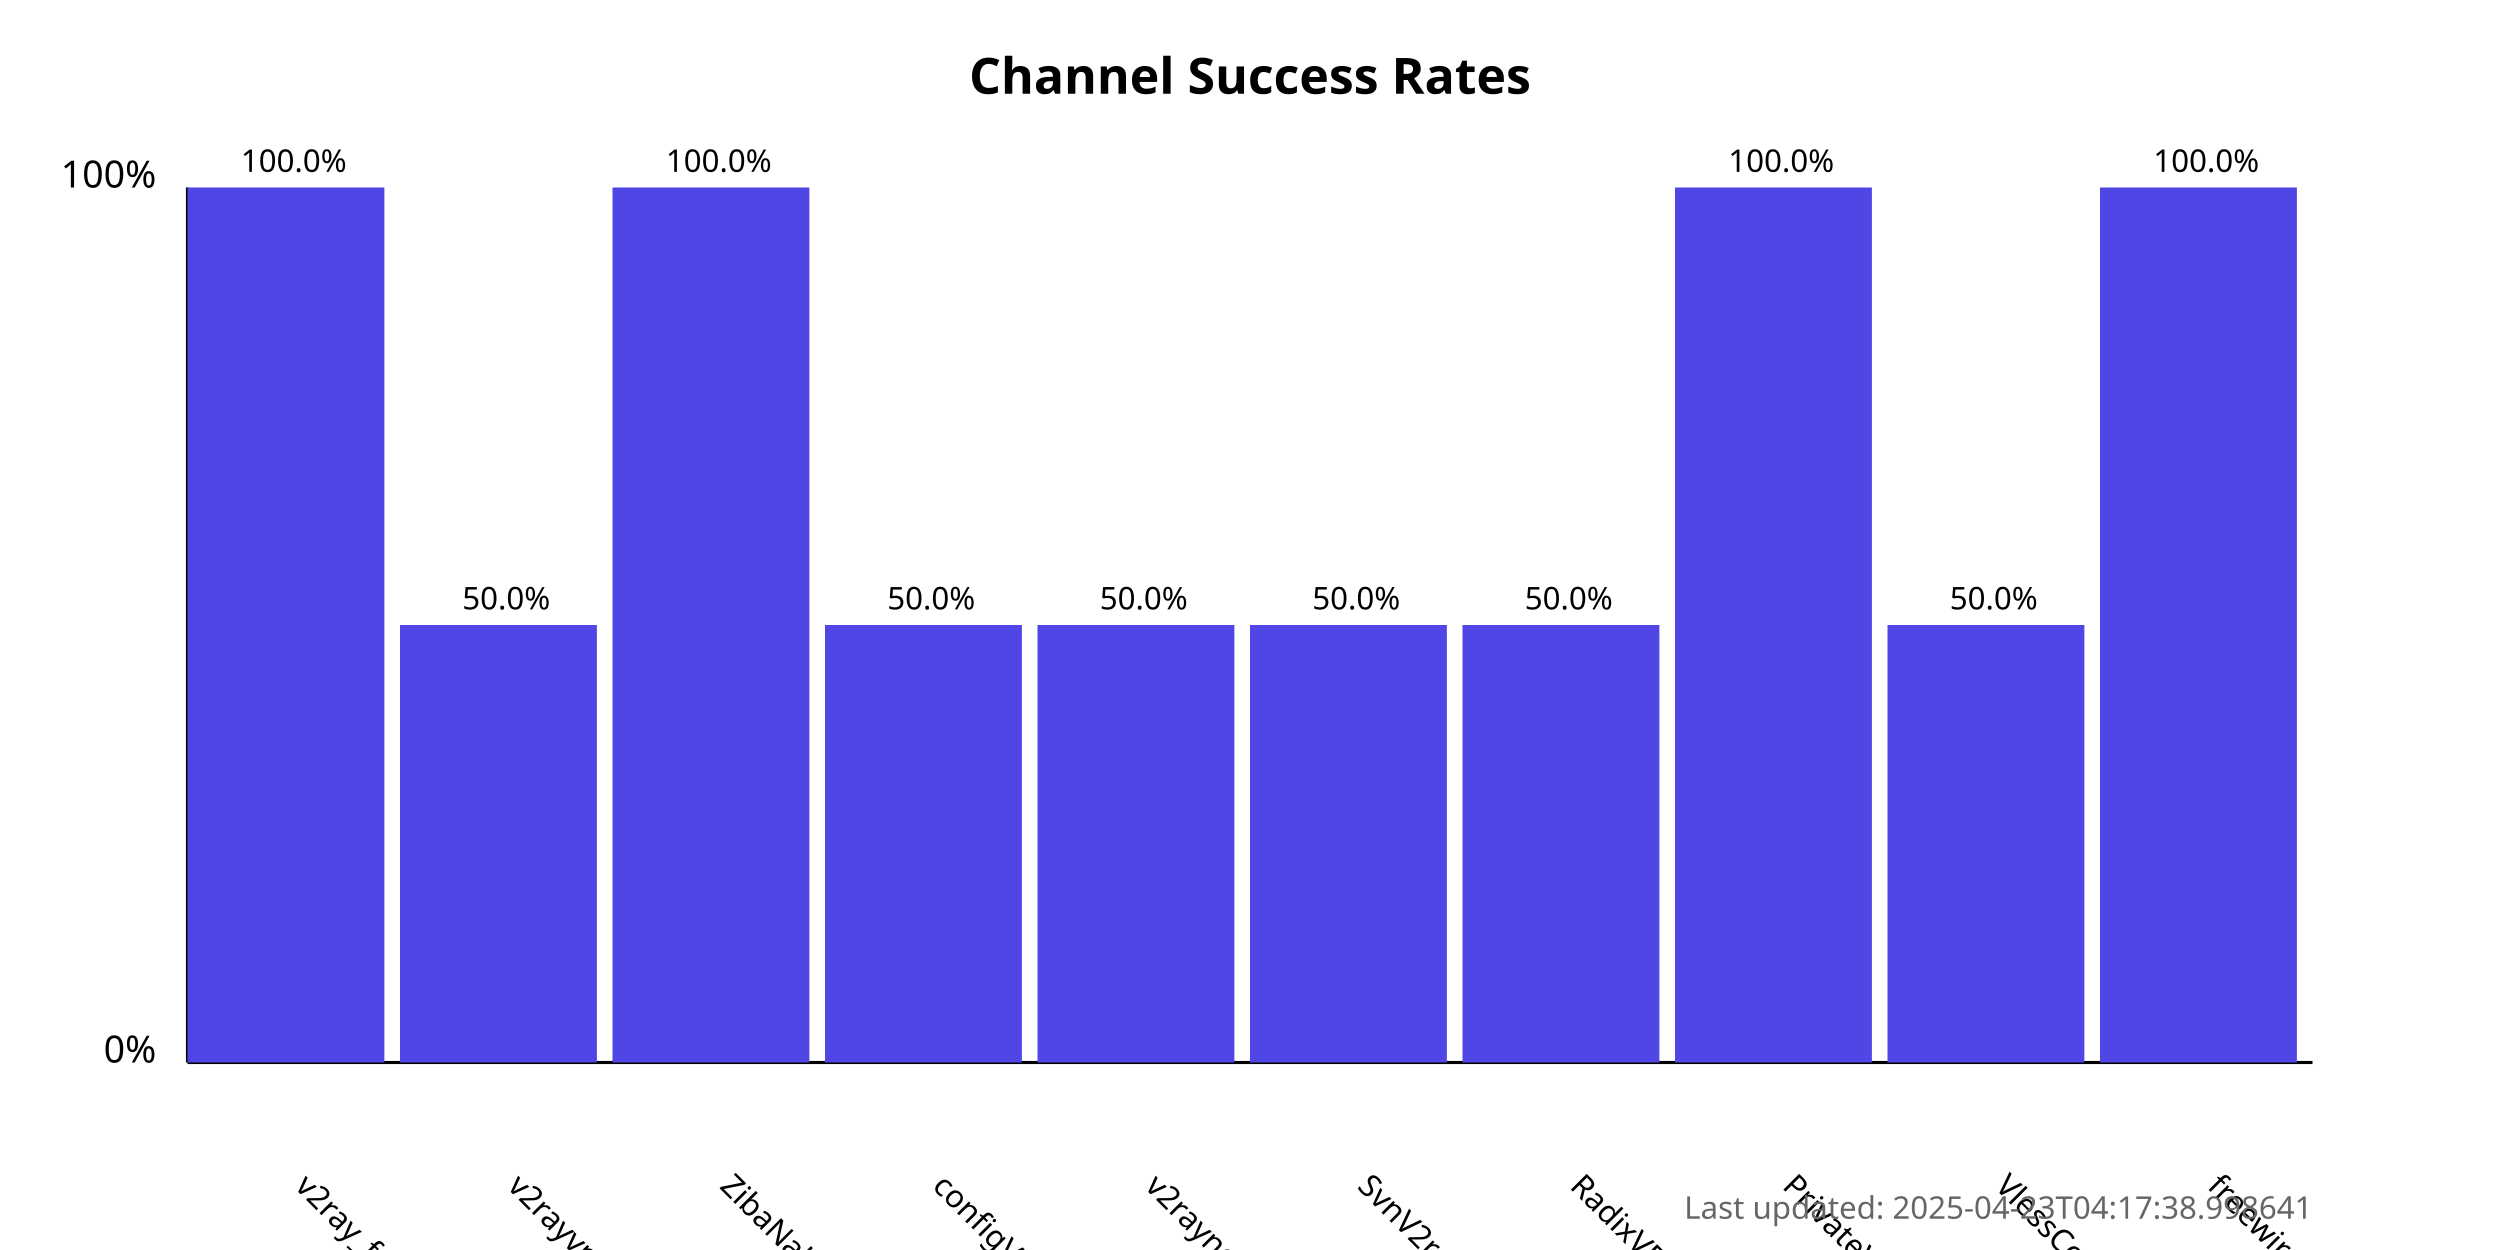
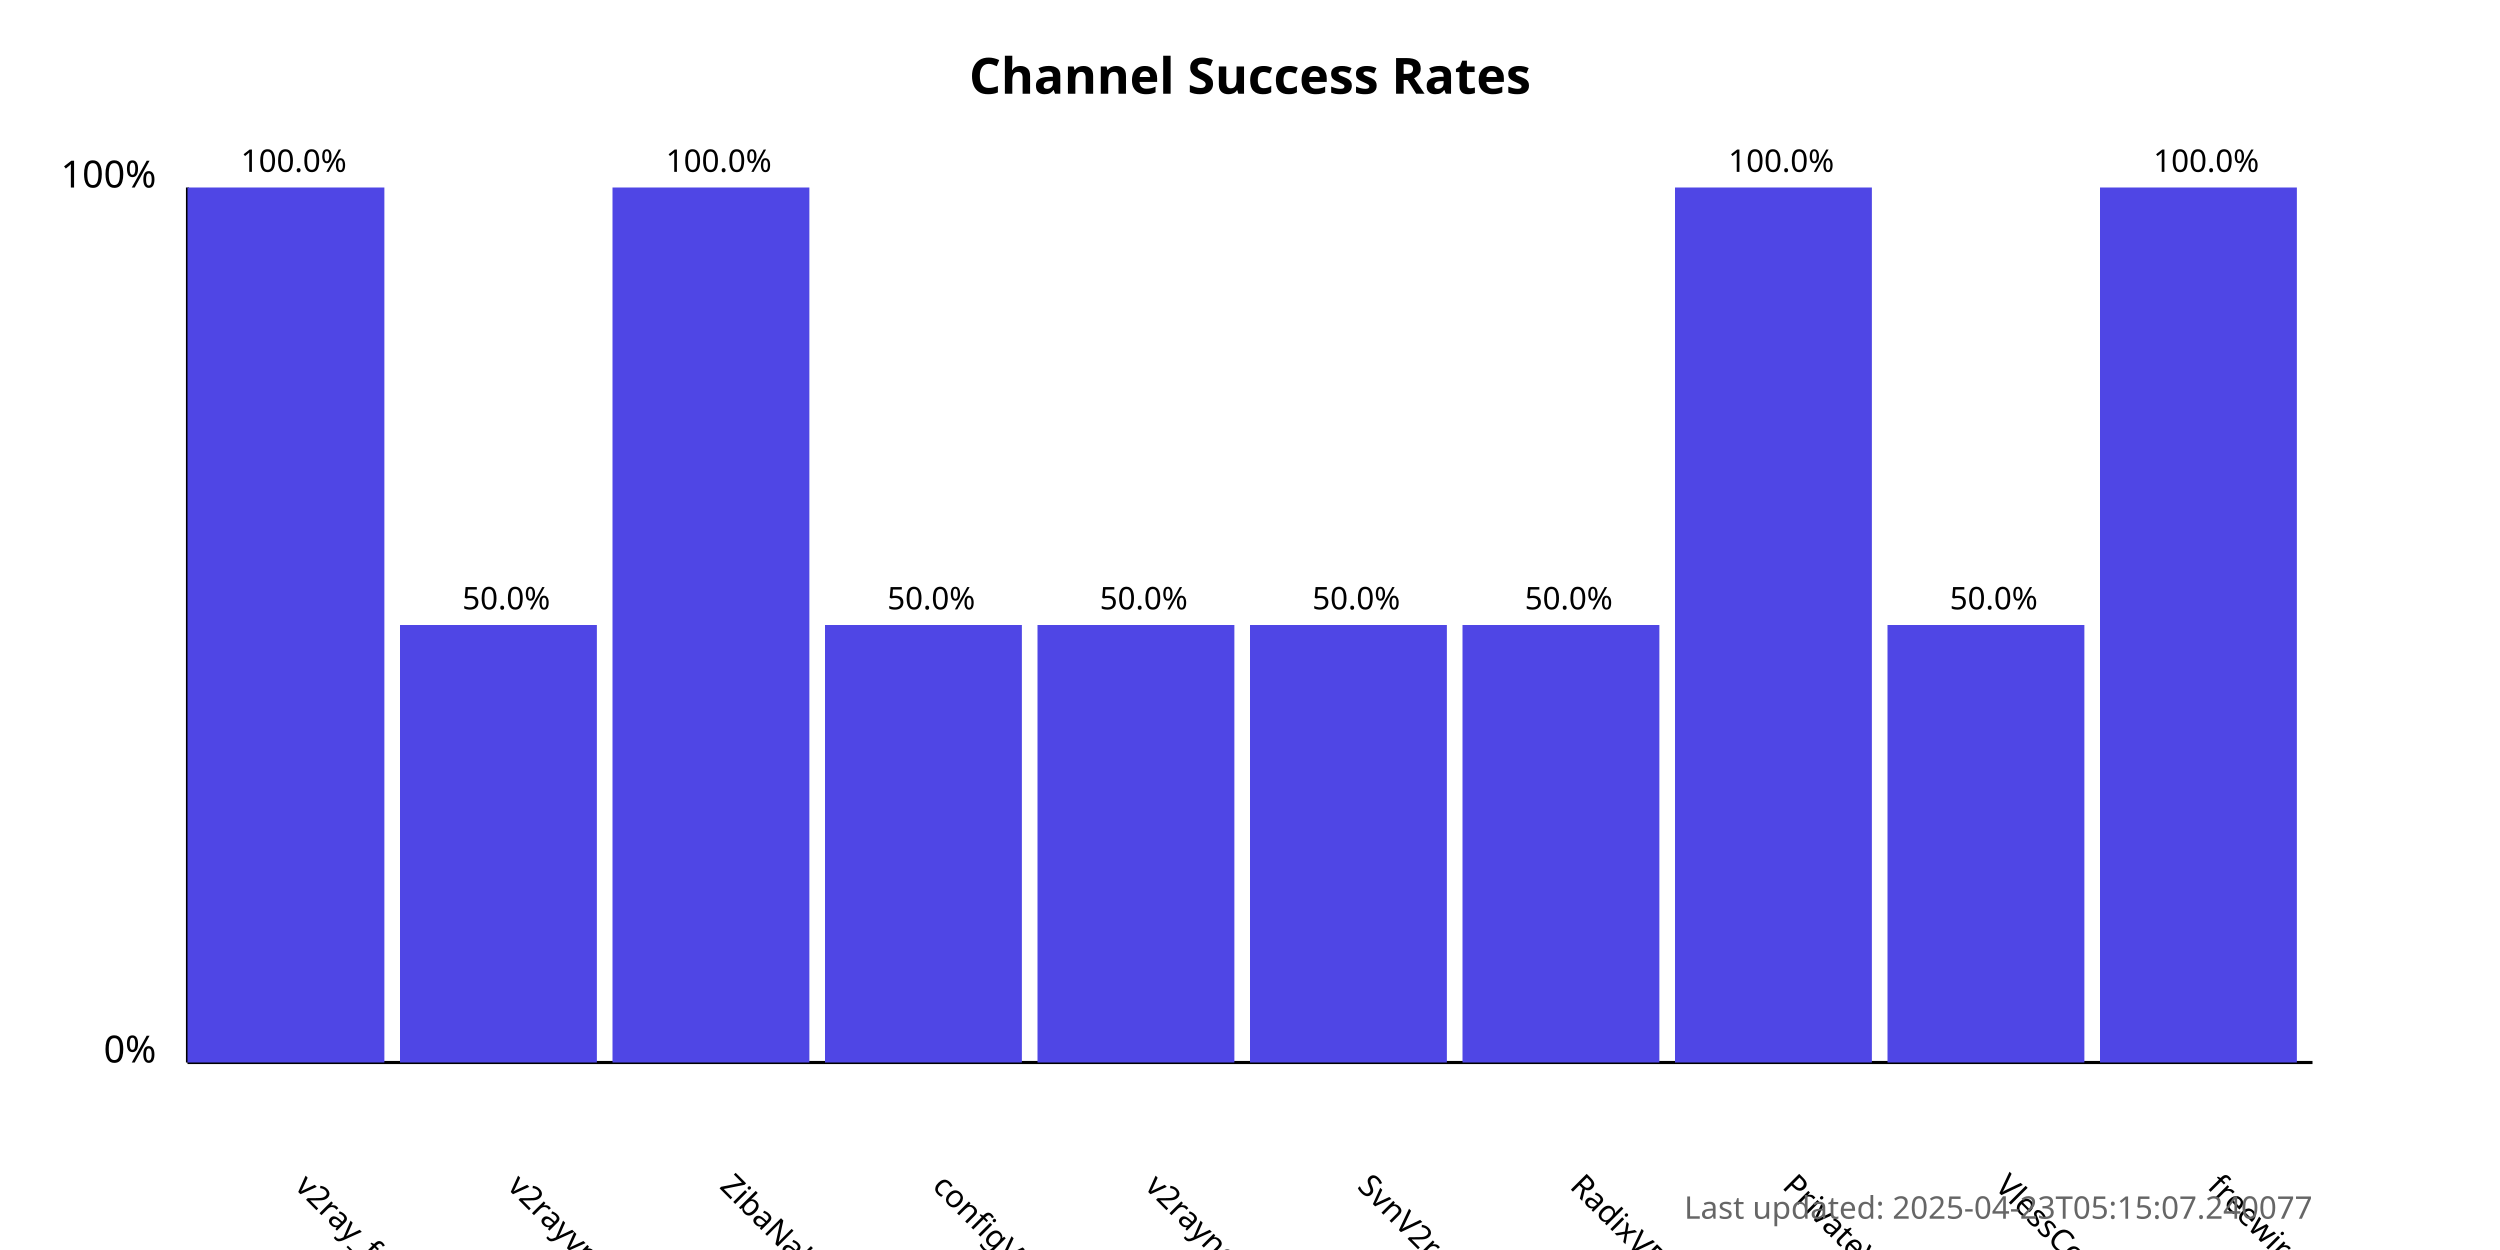
<svg xmlns="http://www.w3.org/2000/svg" width="800" height="400">
  <style>
            .chart-title { font: bold 16px sans-serif; }
            .axis-label { font: 12px sans-serif; }
            .tick-label { font: 10px sans-serif; }
            .bar { fill: #4f46e5; }
            .bar:hover { fill: #6366f1; }
            .timestamp { font: 10px sans-serif; fill: #666; }
        </style>
  <text x="400.0" y="30" text-anchor="middle" class="chart-title">
            Channel Success Rates
        </text>
  <line x1="60" y1="340" x2="60" y2="60" stroke="black" stroke-width="1" />
  <line x1="60" y1="340" x2="740" y2="340" stroke="black" stroke-width="1" />
  <text x="50" y="340" text-anchor="end" class="axis-label">0%</text>
  <text x="50" y="60" text-anchor="end" class="axis-label">100%</text>
  <g>
    <rect x="60" y="60.0" width="63.0" height="280.0" class="bar" />
    <text x="94.0" y="380" transform="rotate(45, 94.0, 380)" text-anchor="start" class="tick-label">
                v2ray_free_conf
            </text>
    <text x="94.0" y="55.0" text-anchor="middle" class="tick-label">
                100.0%
            </text>
  </g>
  <g>
    <rect x="128.0" y="200.0" width="63.0" height="140.0" class="bar" />
    <text x="162.0" y="380" transform="rotate(45, 162.0, 380)" text-anchor="start" class="tick-label">
                v2rayvpno
            </text>
    <text x="162.0" y="195.0" text-anchor="middle" class="tick-label">
                50.0%
            </text>
  </g>
  <g>
    <rect x="196.0" y="60.0" width="63.0" height="280.0" class="bar" />
    <text x="230.0" y="380" transform="rotate(45, 230.0, 380)" text-anchor="start" class="tick-label">
                ZibaNabz
            </text>
    <text x="230.0" y="55.0" text-anchor="middle" class="tick-label">
                100.0%
            </text>
  </g>
  <g>
    <rect x="264.0" y="200.0" width="63.0" height="140.0" class="bar" />
    <text x="298.0" y="380" transform="rotate(45, 298.0, 380)" text-anchor="start" class="tick-label">
                configV2rayForFree
            </text>
    <text x="298.0" y="195.0" text-anchor="middle" class="tick-label">
                50.0%
            </text>
  </g>
  <g>
    <rect x="332.0" y="200.0" width="63.0" height="140.0" class="bar" />
    <text x="366.0" y="380" transform="rotate(45, 366.0, 380)" text-anchor="start" class="tick-label">
                v2rayngvpn
            </text>
    <text x="366.0" y="195.0" text-anchor="middle" class="tick-label">
                50.0%
            </text>
  </g>
  <g>
    <rect x="400.0" y="200.0" width="63.0" height="140.0" class="bar" />
    <text x="434.0" y="380" transform="rotate(45, 434.0, 380)" text-anchor="start" class="tick-label">
                SvnV2ray
            </text>
    <text x="434.0" y="195.0" text-anchor="middle" class="tick-label">
                50.0%
            </text>
  </g>
  <g>
    <rect x="468.0" y="200.0" width="63.0" height="140.0" class="bar" />
    <text x="502.0" y="380" transform="rotate(45, 502.0, 380)" text-anchor="start" class="tick-label">
                RadixVPN
            </text>
    <text x="502.0" y="195.0" text-anchor="middle" class="tick-label">
                50.0%
            </text>
  </g>
  <g>
    <rect x="536.0" y="60.0" width="63.0" height="280.0" class="bar" />
    <text x="570.0" y="380" transform="rotate(45, 570.0, 380)" text-anchor="start" class="tick-label">
                PrivateVPNs
            </text>
    <text x="570.0" y="55.0" text-anchor="middle" class="tick-label">
                100.0%
            </text>
  </g>
  <g>
    <rect x="604.0" y="200.0" width="63.0" height="140.0" class="bar" />
    <text x="638.0" y="380" transform="rotate(45, 638.0, 380)" text-anchor="start" class="tick-label">
                VlessConfig
            </text>
    <text x="638.0" y="195.0" text-anchor="middle" class="tick-label">
                50.0%
            </text>
  </g>
  <g>
    <rect x="672.0" y="60.0" width="63.0" height="280.0" class="bar" />
    <text x="706.0" y="380" transform="rotate(45, 706.0, 380)" text-anchor="start" class="tick-label">
                freewireguard
            </text>
    <text x="706.0" y="55.0" text-anchor="middle" class="tick-label">
                100.0%
            </text>
  </g>
  <text x="740" y="390" text-anchor="end" class="timestamp">
-             Last updated: 2025-04-23T04:17:38.998641
+             Last updated: 2025-04-23T05:15:07.240077
        </text>
</svg>
